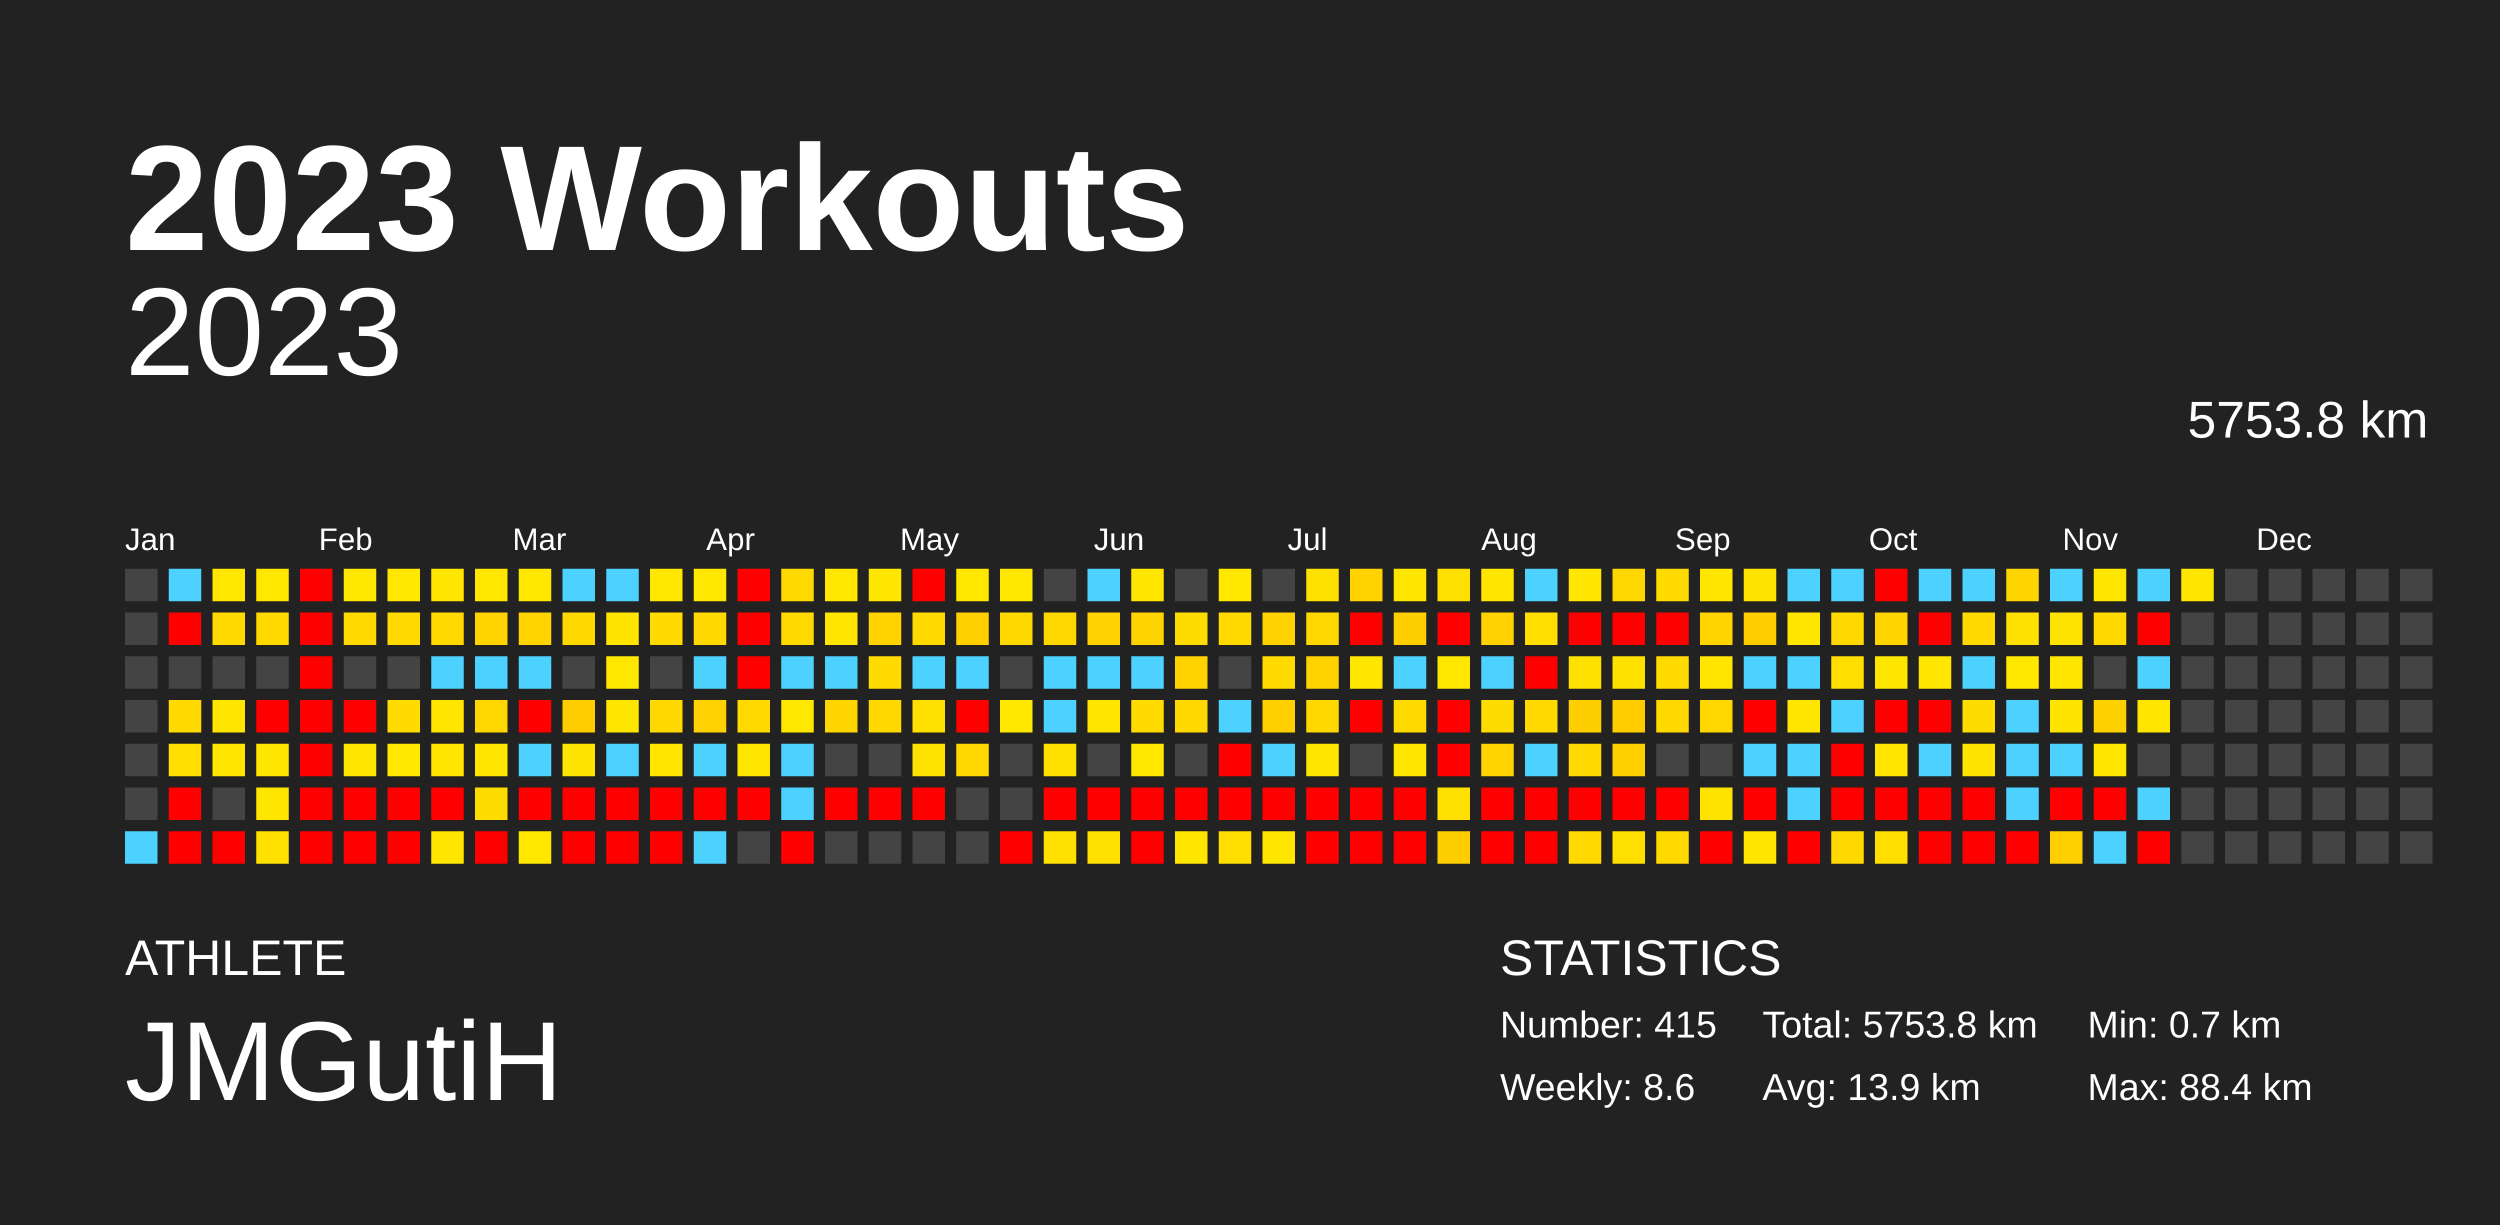
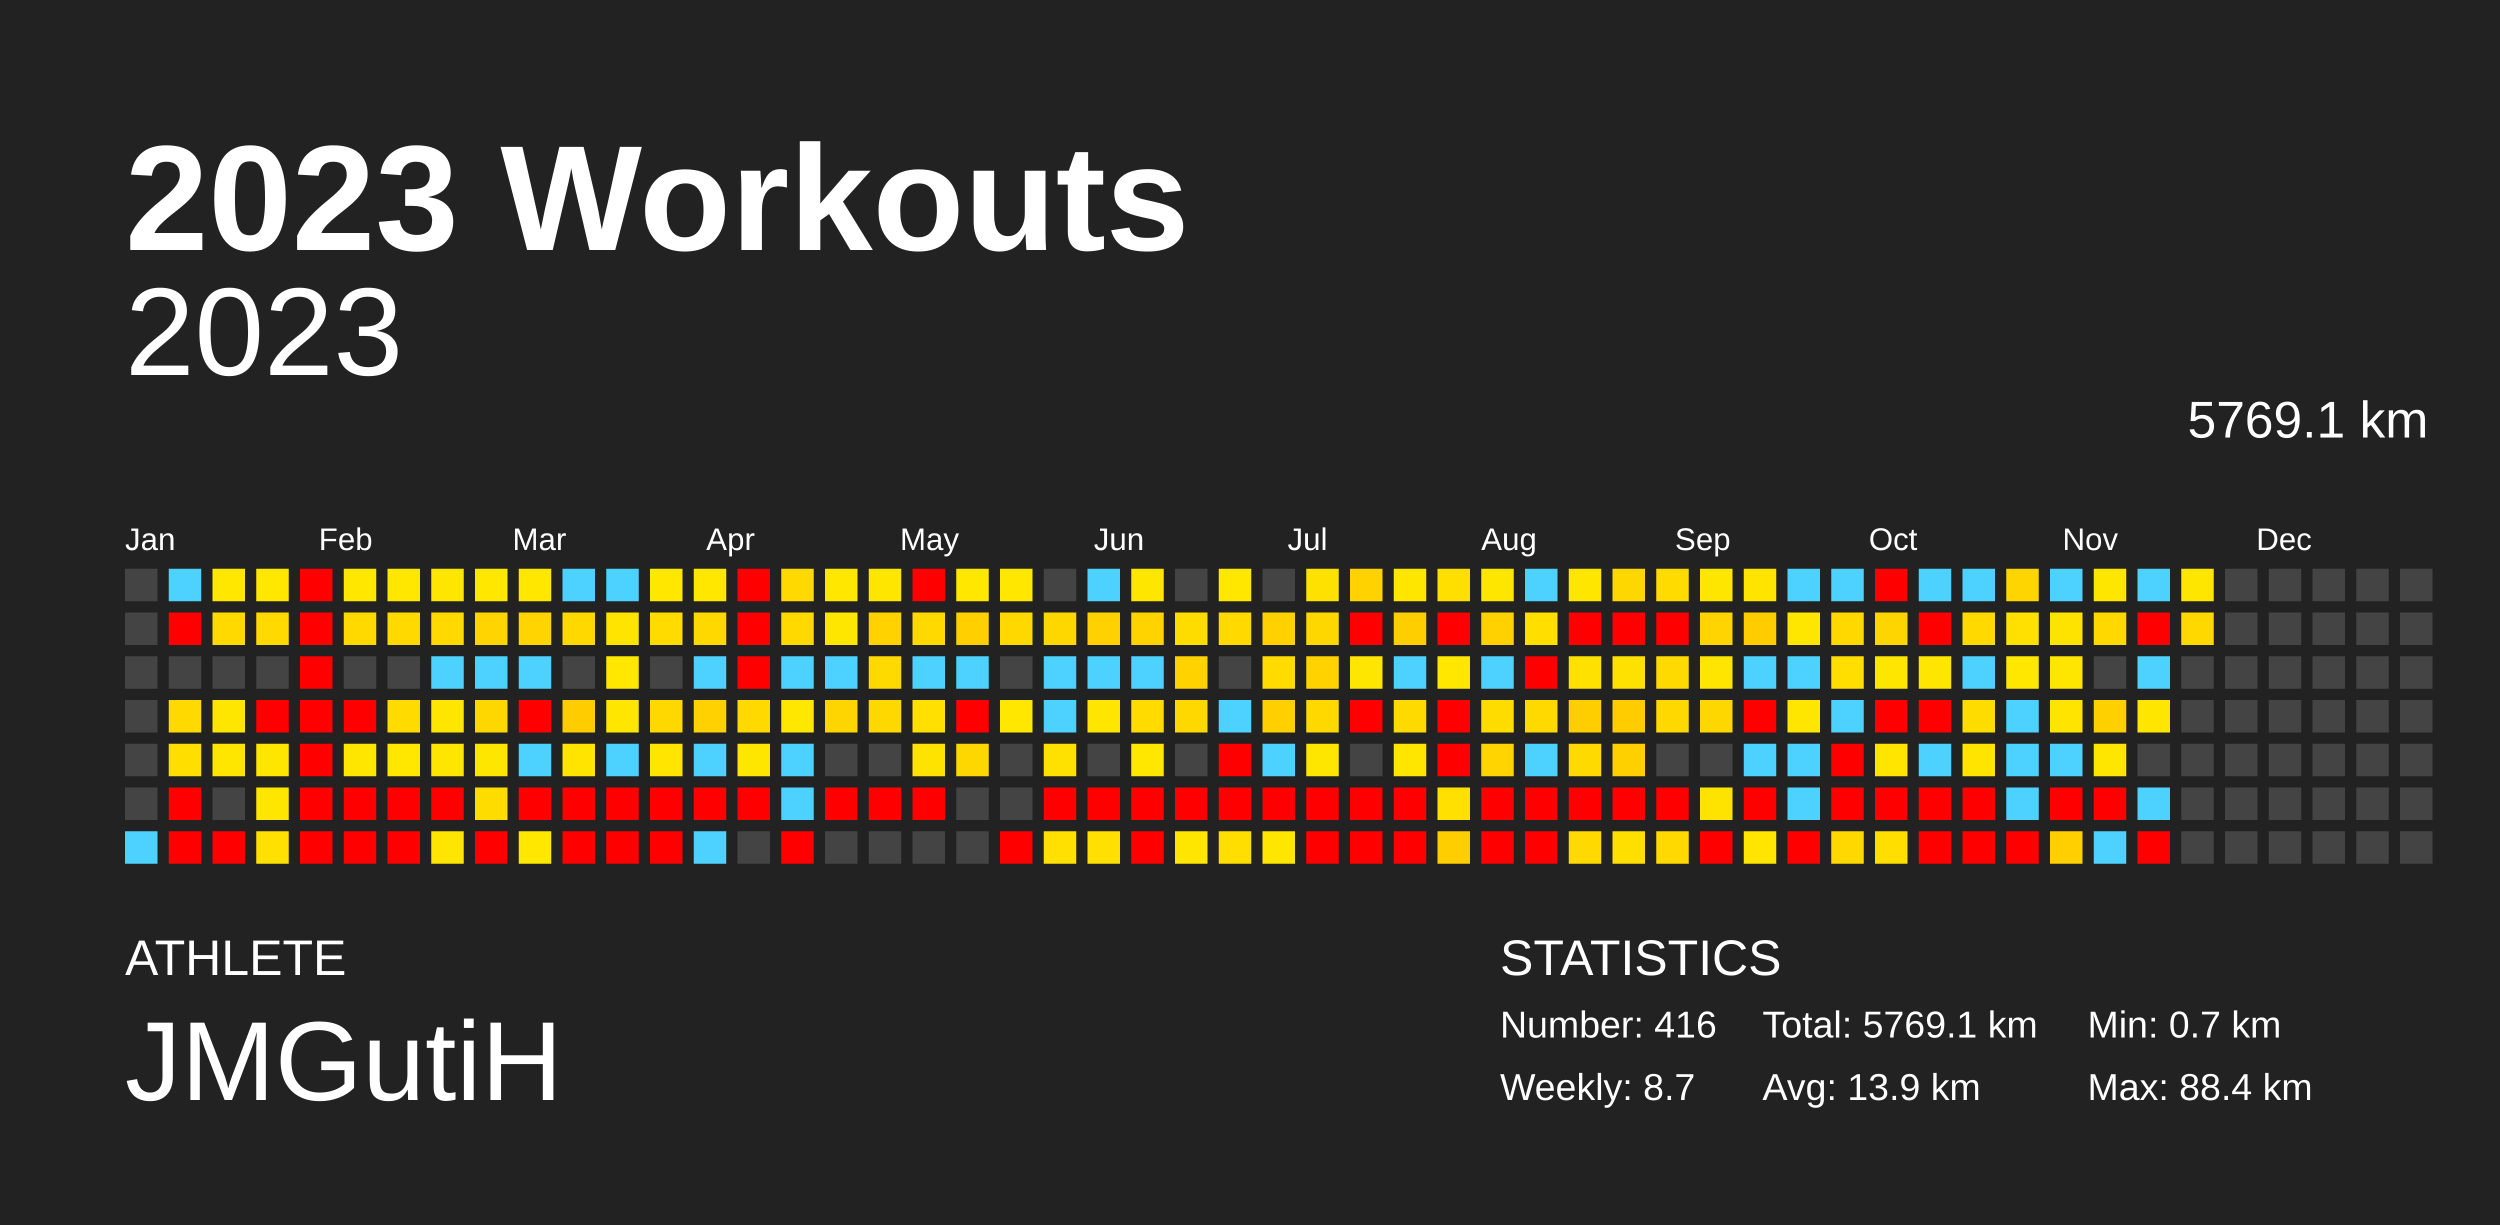
<svg xmlns="http://www.w3.org/2000/svg" baseProfile="full" height="98mm" version="1.1" viewBox="0,0,200,98" width="200mm">
  <defs />
  <rect fill="#222222" height="98" width="200" x="0" y="0" />
  <text fill="#FFFFFF" style="font-size:12px; font-family:Arial; font-weight:bold;" x="10" y="20">2023 Workouts</text>
  <text fill="#FFFFFF" style="font-size:4px; font-family:Arial" x="10" y="78">ATHLETE</text>
  <text fill="#FFFFFF" style="font-size:9px; font-family:Arial" x="10" y="88">JMGutiH</text>
  <text fill="#FFFFFF" style="font-size:4px; font-family:Arial" x="120" y="78">STATISTICS</text>
-   <text fill="#FFFFFF" style="font-size:3px; font-family:Arial" x="120" y="83">Number: 415</text>
-   <text fill="#FFFFFF" style="font-size:3px; font-family:Arial" x="120" y="88">Weekly: 8.6</text>
-   <text fill="#FFFFFF" style="font-size:3px; font-family:Arial" x="141" y="83">Total: 5753.8 km</text>
+   <text fill="#FFFFFF" style="font-size:3px; font-family:Arial" x="120" y="83">Number: 416</text>
+   <text fill="#FFFFFF" style="font-size:3px; font-family:Arial" x="120" y="88">Weekly: 8.7</text>
+   <text fill="#FFFFFF" style="font-size:3px; font-family:Arial" x="141" y="83">Total: 5769.1 km</text>
  <text fill="#FFFFFF" style="font-size:3px; font-family:Arial" x="141" y="88">Avg: 13.9 km</text>
  <text fill="#FFFFFF" style="font-size:3px; font-family:Arial" x="167" y="83">Min: 0.7 km</text>
  <text fill="#FFFFFF" style="font-size:3px; font-family:Arial" x="167" y="88">Max: 88.4 km</text>
  <text alignment-baseline="hanging" fill="#FFFFFF" style="font-size:10.0px; font-family:Arial;" x="10" y="30">2023</text>
-   <text alignment-baseline="hanging" fill="#FFFFFF" style="font-size:4.125px; font-family:Arial;" x="175" y="35">5753.8 km</text>
+   <text alignment-baseline="hanging" fill="#FFFFFF" style="font-size:4.125px; font-family:Arial;" x="175" y="35">5769.1 km</text>
  <text fill="#FFFFFF" style="font-size:2.5px; font-family:Arial" x="10.0" y="44">Jan</text>
  <text fill="#FFFFFF" style="font-size:2.5px; font-family:Arial" x="25.5" y="44">Feb</text>
  <text fill="#FFFFFF" style="font-size:2.5px; font-family:Arial" x="41.0" y="44">Mar</text>
  <text fill="#FFFFFF" style="font-size:2.5px; font-family:Arial" x="56.5" y="44">Apr</text>
  <text fill="#FFFFFF" style="font-size:2.5px; font-family:Arial" x="72.0" y="44">May</text>
  <text fill="#FFFFFF" style="font-size:2.5px; font-family:Arial" x="87.5" y="44">Jun</text>
  <text fill="#FFFFFF" style="font-size:2.5px; font-family:Arial" x="103.0" y="44">Jul</text>
  <text fill="#FFFFFF" style="font-size:2.5px; font-family:Arial" x="118.5" y="44">Aug</text>
  <text fill="#FFFFFF" style="font-size:2.5px; font-family:Arial" x="134.0" y="44">Sep</text>
  <text fill="#FFFFFF" style="font-size:2.5px; font-family:Arial" x="149.5" y="44">Oct</text>
  <text fill="#FFFFFF" style="font-size:2.5px; font-family:Arial" x="165.0" y="44">Nov</text>
  <text fill="#FFFFFF" style="font-size:2.5px; font-family:Arial" x="180.5" y="44">Dec</text>
  <rect fill="#444444" height="2.6" width="2.6" x="10.0" y="45.5" />
  <rect fill="#444444" height="2.6" width="2.6" x="10.0" y="49.0" />
  <rect fill="#444444" height="2.6" width="2.6" x="10.0" y="52.5" />
  <rect fill="#444444" height="2.6" width="2.6" x="10.0" y="56.0" />
  <rect fill="#444444" height="2.6" width="2.6" x="10.0" y="59.5" />
  <rect fill="#444444" height="2.6" width="2.6" x="10.0" y="63.0" />
  <rect fill="#4dd2ff" height="2.6" width="2.6" x="10.0" y="66.5" />
  <rect fill="#4dd2ff" height="2.6" width="2.6" x="13.5" y="45.5" />
  <rect fill="red" height="2.6" width="2.6" x="13.5" y="49.0" />
  <rect fill="#444444" height="2.6" width="2.6" x="13.5" y="52.5" />
  <rect fill="#ffd900" height="2.6" width="2.6" x="13.5" y="56.0" />
  <rect fill="#ffde00" height="2.6" width="2.6" x="13.5" y="59.5" />
  <rect fill="red" height="2.6" width="2.6" x="13.5" y="63.0" />
  <rect fill="red" height="2.6" width="2.6" x="13.5" y="66.5" />
  <rect fill="#ffe700" height="2.6" width="2.6" x="17.0" y="45.5" />
  <rect fill="#ffd900" height="2.6" width="2.6" x="17.0" y="49.0" />
  <rect fill="#444444" height="2.6" width="2.6" x="17.0" y="52.5" />
  <rect fill="#ffe600" height="2.6" width="2.6" x="17.0" y="56.0" />
  <rect fill="#ffe600" height="2.6" width="2.6" x="17.0" y="59.5" />
  <rect fill="#444444" height="2.6" width="2.6" x="17.0" y="63.0" />
  <rect fill="red" height="2.6" width="2.6" x="17.0" y="66.5" />
  <rect fill="#ffe700" height="2.6" width="2.6" x="20.5" y="45.5" />
  <rect fill="#ffd900" height="2.6" width="2.6" x="20.5" y="49.0" />
  <rect fill="#444444" height="2.6" width="2.6" x="20.5" y="52.5" />
  <rect fill="red" height="2.6" width="2.6" x="20.5" y="56.0" />
  <rect fill="#ffe600" height="2.6" width="2.6" x="20.5" y="59.5" />
  <rect fill="#ffe600" height="2.6" width="2.6" x="20.5" y="63.0" />
  <rect fill="#ffe000" height="2.6" width="2.6" x="20.5" y="66.5" />
  <rect fill="red" height="2.6" width="2.6" x="24.0" y="45.5" />
  <rect fill="red" height="2.6" width="2.6" x="24.0" y="49.0" />
  <rect fill="red" height="2.6" width="2.6" x="24.0" y="52.5" />
  <rect fill="red" height="2.6" width="2.6" x="24.0" y="56.0" />
  <rect fill="red" height="2.6" width="2.6" x="24.0" y="59.5" />
  <rect fill="red" height="2.6" width="2.6" x="24.0" y="63.0" />
  <rect fill="red" height="2.6" width="2.6" x="24.0" y="66.5" />
  <rect fill="#ffe700" height="2.6" width="2.6" x="27.5" y="45.5" />
  <rect fill="#ffd900" height="2.6" width="2.6" x="27.5" y="49.0" />
  <rect fill="#444444" height="2.6" width="2.6" x="27.5" y="52.5" />
  <rect fill="red" height="2.6" width="2.6" x="27.5" y="56.0" />
  <rect fill="#ffe600" height="2.6" width="2.6" x="27.5" y="59.5" />
  <rect fill="red" height="2.6" width="2.6" x="27.5" y="63.0" />
  <rect fill="red" height="2.6" width="2.6" x="27.5" y="66.5" />
  <rect fill="#ffe700" height="2.6" width="2.6" x="31.0" y="45.5" />
  <rect fill="#ffd900" height="2.6" width="2.6" x="31.0" y="49.0" />
  <rect fill="#444444" height="2.6" width="2.6" x="31.0" y="52.5" />
  <rect fill="#ffdb00" height="2.6" width="2.6" x="31.0" y="56.0" />
  <rect fill="#ffe700" height="2.6" width="2.6" x="31.0" y="59.5" />
  <rect fill="red" height="2.6" width="2.6" x="31.0" y="63.0" />
  <rect fill="red" height="2.6" width="2.6" x="31.0" y="66.5" />
  <rect fill="#ffe600" height="2.6" width="2.6" x="34.5" y="45.5" />
  <rect fill="#ffd900" height="2.6" width="2.6" x="34.5" y="49.0" />
  <rect fill="#4dd2ff" height="2.6" width="2.6" x="34.5" y="52.5" />
  <rect fill="#ffe600" height="2.6" width="2.6" x="34.5" y="56.0" />
  <rect fill="#ffe600" height="2.6" width="2.6" x="34.5" y="59.5" />
  <rect fill="red" height="2.6" width="2.6" x="34.5" y="63.0" />
  <rect fill="#ffe500" height="2.6" width="2.6" x="34.5" y="66.5" />
  <rect fill="#ffe700" height="2.6" width="2.6" x="38.0" y="45.5" />
  <rect fill="#ffd400" height="2.6" width="2.6" x="38.0" y="49.0" />
  <rect fill="#4dd2ff" height="2.6" width="2.6" x="38.0" y="52.5" />
  <rect fill="#ffd700" height="2.6" width="2.6" x="38.0" y="56.0" />
  <rect fill="#ffe600" height="2.6" width="2.6" x="38.0" y="59.5" />
  <rect fill="#ffdc00" height="2.6" width="2.6" x="38.0" y="63.0" />
  <rect fill="red" height="2.6" width="2.6" x="38.0" y="66.5" />
  <rect fill="#ffe700" height="2.6" width="2.6" x="41.5" y="45.5" />
  <rect fill="#ffd400" height="2.6" width="2.6" x="41.5" y="49.0" />
  <rect fill="#4dd2ff" height="2.6" width="2.6" x="41.5" y="52.5" />
  <rect fill="red" height="2.6" width="2.6" x="41.5" y="56.0" />
  <rect fill="#4dd2ff" height="2.6" width="2.6" x="41.5" y="59.5" />
  <rect fill="red" height="2.6" width="2.6" x="41.5" y="63.0" />
  <rect fill="#ffe700" height="2.6" width="2.6" x="41.5" y="66.5" />
  <rect fill="#4dd2ff" height="2.6" width="2.6" x="45.0" y="45.5" />
  <rect fill="#ffd800" height="2.6" width="2.6" x="45.0" y="49.0" />
  <rect fill="#444444" height="2.6" width="2.6" x="45.0" y="52.5" />
  <rect fill="#ffcc00" height="2.6" width="2.6" x="45.0" y="56.0" />
  <rect fill="#ffe400" height="2.6" width="2.6" x="45.0" y="59.5" />
  <rect fill="red" height="2.6" width="2.6" x="45.0" y="63.0" />
  <rect fill="red" height="2.6" width="2.6" x="45.0" y="66.5" />
  <rect fill="#4dd2ff" height="2.6" width="2.6" x="48.5" y="45.5" />
  <rect fill="#ffe400" height="2.6" width="2.6" x="48.5" y="49.0" />
  <rect fill="#ffe700" height="2.6" width="2.6" x="48.5" y="52.5" />
  <rect fill="#ffe600" height="2.6" width="2.6" x="48.5" y="56.0" />
  <rect fill="#4dd2ff" height="2.6" width="2.6" x="48.5" y="59.5" />
  <rect fill="red" height="2.6" width="2.6" x="48.5" y="63.0" />
  <rect fill="red" height="2.6" width="2.6" x="48.5" y="66.5" />
  <rect fill="#ffe700" height="2.6" width="2.6" x="52.0" y="45.5" />
  <rect fill="#ffdb00" height="2.6" width="2.6" x="52.0" y="49.0" />
  <rect fill="#444444" height="2.6" width="2.6" x="52.0" y="52.5" />
  <rect fill="#ffd800" height="2.6" width="2.6" x="52.0" y="56.0" />
  <rect fill="#ffe500" height="2.6" width="2.6" x="52.0" y="59.5" />
  <rect fill="red" height="2.6" width="2.6" x="52.0" y="63.0" />
  <rect fill="red" height="2.6" width="2.6" x="52.0" y="66.5" />
  <rect fill="#ffe700" height="2.6" width="2.6" x="55.5" y="45.5" />
  <rect fill="#ffd800" height="2.6" width="2.6" x="55.5" y="49.0" />
  <rect fill="#4dd2ff" height="2.6" width="2.6" x="55.5" y="52.5" />
  <rect fill="#ffd100" height="2.6" width="2.6" x="55.5" y="56.0" />
  <rect fill="#4dd2ff" height="2.6" width="2.6" x="55.5" y="59.5" />
  <rect fill="red" height="2.6" width="2.6" x="55.5" y="63.0" />
  <rect fill="#4dd2ff" height="2.6" width="2.6" x="55.5" y="66.5" />
  <rect fill="red" height="2.6" width="2.6" x="59.0" y="45.5" />
  <rect fill="red" height="2.6" width="2.6" x="59.0" y="49.0" />
  <rect fill="red" height="2.6" width="2.6" x="59.0" y="52.5" />
  <rect fill="#ffd900" height="2.6" width="2.6" x="59.0" y="56.0" />
  <rect fill="#ffe600" height="2.6" width="2.6" x="59.0" y="59.5" />
  <rect fill="red" height="2.6" width="2.6" x="59.0" y="63.0" />
  <rect fill="#444444" height="2.6" width="2.6" x="59.0" y="66.5" />
  <rect fill="#ffd900" height="2.6" width="2.6" x="62.5" y="45.5" />
  <rect fill="#ffd900" height="2.6" width="2.6" x="62.5" y="49.0" />
  <rect fill="#4dd2ff" height="2.6" width="2.6" x="62.5" y="52.5" />
  <rect fill="#ffe700" height="2.6" width="2.6" x="62.5" y="56.0" />
  <rect fill="#4dd2ff" height="2.6" width="2.6" x="62.5" y="59.5" />
  <rect fill="#4dd2ff" height="2.6" width="2.6" x="62.5" y="63.0" />
  <rect fill="red" height="2.6" width="2.6" x="62.5" y="66.5" />
  <rect fill="#ffe700" height="2.6" width="2.6" x="66.0" y="45.5" />
  <rect fill="#ffe600" height="2.6" width="2.6" x="66.0" y="49.0" />
  <rect fill="#4dd2ff" height="2.6" width="2.6" x="66.0" y="52.5" />
  <rect fill="#ffd500" height="2.6" width="2.6" x="66.0" y="56.0" />
  <rect fill="#444444" height="2.6" width="2.6" x="66.0" y="59.5" />
  <rect fill="red" height="2.6" width="2.6" x="66.0" y="63.0" />
  <rect fill="#444444" height="2.6" width="2.6" x="66.0" y="66.5" />
  <rect fill="#ffe600" height="2.6" width="2.6" x="69.5" y="45.5" />
  <rect fill="#ffd200" height="2.6" width="2.6" x="69.5" y="49.0" />
  <rect fill="#ffda00" height="2.6" width="2.6" x="69.5" y="52.5" />
  <rect fill="#ffd800" height="2.6" width="2.6" x="69.5" y="56.0" />
  <rect fill="#444444" height="2.6" width="2.6" x="69.5" y="59.5" />
  <rect fill="red" height="2.6" width="2.6" x="69.5" y="63.0" />
  <rect fill="#444444" height="2.6" width="2.6" x="69.5" y="66.5" />
  <rect fill="red" height="2.6" width="2.6" x="73.0" y="45.5" />
  <rect fill="#ffd900" height="2.6" width="2.6" x="73.0" y="49.0" />
  <rect fill="#4dd2ff" height="2.6" width="2.6" x="73.0" y="52.5" />
  <rect fill="#ffe000" height="2.6" width="2.6" x="73.0" y="56.0" />
  <rect fill="#ffe300" height="2.6" width="2.6" x="73.0" y="59.5" />
  <rect fill="red" height="2.6" width="2.6" x="73.0" y="63.0" />
  <rect fill="#444444" height="2.6" width="2.6" x="73.0" y="66.5" />
  <rect fill="#ffe700" height="2.6" width="2.6" x="76.5" y="45.5" />
  <rect fill="#ffcf00" height="2.6" width="2.6" x="76.5" y="49.0" />
  <rect fill="#4dd2ff" height="2.6" width="2.6" x="76.5" y="52.5" />
  <rect fill="red" height="2.6" width="2.6" x="76.5" y="56.0" />
  <rect fill="#ffd700" height="2.6" width="2.6" x="76.5" y="59.5" />
  <rect fill="#444444" height="2.6" width="2.6" x="76.5" y="63.0" />
  <rect fill="#444444" height="2.6" width="2.6" x="76.5" y="66.5" />
  <rect fill="#ffe700" height="2.6" width="2.6" x="80.0" y="45.5" />
  <rect fill="#ffd800" height="2.6" width="2.6" x="80.0" y="49.0" />
  <rect fill="#444444" height="2.6" width="2.6" x="80.0" y="52.5" />
  <rect fill="#ffe700" height="2.6" width="2.6" x="80.0" y="56.0" />
  <rect fill="#444444" height="2.6" width="2.6" x="80.0" y="59.5" />
  <rect fill="#444444" height="2.6" width="2.6" x="80.0" y="63.0" />
  <rect fill="red" height="2.6" width="2.6" x="80.0" y="66.5" />
  <rect fill="#444444" height="2.6" width="2.6" x="83.5" y="45.5" />
  <rect fill="#ffd700" height="2.6" width="2.6" x="83.5" y="49.0" />
  <rect fill="#4dd2ff" height="2.6" width="2.6" x="83.5" y="52.5" />
  <rect fill="#4dd2ff" height="2.6" width="2.6" x="83.5" y="56.0" />
  <rect fill="#ffe100" height="2.6" width="2.6" x="83.5" y="59.5" />
  <rect fill="red" height="2.6" width="2.6" x="83.5" y="63.0" />
  <rect fill="#ffe000" height="2.6" width="2.6" x="83.5" y="66.5" />
  <rect fill="#4dd2ff" height="2.6" width="2.6" x="87.0" y="45.5" />
  <rect fill="#ffd100" height="2.6" width="2.6" x="87.0" y="49.0" />
  <rect fill="#4dd2ff" height="2.6" width="2.6" x="87.0" y="52.5" />
  <rect fill="#ffe600" height="2.6" width="2.6" x="87.0" y="56.0" />
  <rect fill="#444444" height="2.6" width="2.6" x="87.0" y="59.5" />
  <rect fill="red" height="2.6" width="2.6" x="87.0" y="63.0" />
  <rect fill="#ffe000" height="2.6" width="2.6" x="87.0" y="66.5" />
  <rect fill="#ffe600" height="2.6" width="2.6" x="90.5" y="45.5" />
  <rect fill="#ffd300" height="2.6" width="2.6" x="90.5" y="49.0" />
  <rect fill="#4dd2ff" height="2.6" width="2.6" x="90.5" y="52.5" />
  <rect fill="#ffdb00" height="2.6" width="2.6" x="90.5" y="56.0" />
  <rect fill="#ffe700" height="2.6" width="2.6" x="90.5" y="59.5" />
  <rect fill="red" height="2.6" width="2.6" x="90.5" y="63.0" />
  <rect fill="red" height="2.6" width="2.6" x="90.5" y="66.5" />
  <rect fill="#444444" height="2.6" width="2.6" x="94.0" y="45.5" />
  <rect fill="#ffdc00" height="2.6" width="2.6" x="94.0" y="49.0" />
  <rect fill="#ffd200" height="2.6" width="2.6" x="94.0" y="52.5" />
  <rect fill="#ffd800" height="2.6" width="2.6" x="94.0" y="56.0" />
  <rect fill="#444444" height="2.6" width="2.6" x="94.0" y="59.5" />
  <rect fill="red" height="2.6" width="2.6" x="94.0" y="63.0" />
  <rect fill="#ffe600" height="2.6" width="2.6" x="94.0" y="66.5" />
  <rect fill="#ffe700" height="2.6" width="2.6" x="97.5" y="45.5" />
  <rect fill="#ffd900" height="2.6" width="2.6" x="97.5" y="49.0" />
  <rect fill="#444444" height="2.6" width="2.6" x="97.5" y="52.5" />
  <rect fill="#4dd2ff" height="2.6" width="2.6" x="97.5" y="56.0" />
  <rect fill="red" height="2.6" width="2.6" x="97.5" y="59.5" />
  <rect fill="red" height="2.6" width="2.6" x="97.5" y="63.0" />
  <rect fill="#ffde00" height="2.6" width="2.6" x="97.5" y="66.5" />
  <rect fill="#444444" height="2.6" width="2.6" x="101.0" y="45.5" />
  <rect fill="#ffd100" height="2.6" width="2.6" x="101.0" y="49.0" />
  <rect fill="#ffdb00" height="2.6" width="2.6" x="101.0" y="52.5" />
  <rect fill="#ffcf00" height="2.6" width="2.6" x="101.0" y="56.0" />
  <rect fill="#4dd2ff" height="2.6" width="2.6" x="101.0" y="59.5" />
  <rect fill="red" height="2.6" width="2.6" x="101.0" y="63.0" />
  <rect fill="#ffe600" height="2.6" width="2.6" x="101.0" y="66.5" />
  <rect fill="#ffe100" height="2.6" width="2.6" x="104.5" y="45.5" />
  <rect fill="#ffd700" height="2.6" width="2.6" x="104.5" y="49.0" />
  <rect fill="#ffd200" height="2.6" width="2.6" x="104.5" y="52.5" />
  <rect fill="#ffd800" height="2.6" width="2.6" x="104.5" y="56.0" />
  <rect fill="#ffe600" height="2.6" width="2.6" x="104.5" y="59.5" />
  <rect fill="red" height="2.6" width="2.6" x="104.5" y="63.0" />
  <rect fill="red" height="2.6" width="2.6" x="104.5" y="66.5" />
  <rect fill="#ffd200" height="2.6" width="2.6" x="108.0" y="45.5" />
  <rect fill="red" height="2.6" width="2.6" x="108.0" y="49.0" />
  <rect fill="#ffe600" height="2.6" width="2.6" x="108.0" y="52.5" />
  <rect fill="red" height="2.6" width="2.6" x="108.0" y="56.0" />
  <rect fill="#444444" height="2.6" width="2.6" x="108.0" y="59.5" />
  <rect fill="red" height="2.6" width="2.6" x="108.0" y="63.0" />
  <rect fill="red" height="2.6" width="2.6" x="108.0" y="66.5" />
  <rect fill="#ffe600" height="2.6" width="2.6" x="111.5" y="45.5" />
  <rect fill="#ffce00" height="2.6" width="2.6" x="111.5" y="49.0" />
  <rect fill="#4dd2ff" height="2.6" width="2.6" x="111.5" y="52.5" />
  <rect fill="#ffda00" height="2.6" width="2.6" x="111.5" y="56.0" />
  <rect fill="#ffe600" height="2.6" width="2.6" x="111.5" y="59.5" />
  <rect fill="red" height="2.6" width="2.6" x="111.5" y="63.0" />
  <rect fill="red" height="2.6" width="2.6" x="111.5" y="66.5" />
  <rect fill="#ffdf00" height="2.6" width="2.6" x="115.0" y="45.5" />
  <rect fill="red" height="2.6" width="2.6" x="115.0" y="49.0" />
  <rect fill="#ffe700" height="2.6" width="2.6" x="115.0" y="52.5" />
  <rect fill="red" height="2.6" width="2.6" x="115.0" y="56.0" />
  <rect fill="red" height="2.6" width="2.6" x="115.0" y="59.5" />
  <rect fill="#ffe000" height="2.6" width="2.6" x="115.0" y="63.0" />
  <rect fill="#ffce00" height="2.6" width="2.6" x="115.0" y="66.5" />
  <rect fill="#ffe600" height="2.6" width="2.6" x="118.5" y="45.5" />
  <rect fill="#ffd100" height="2.6" width="2.6" x="118.5" y="49.0" />
  <rect fill="#4dd2ff" height="2.6" width="2.6" x="118.5" y="52.5" />
  <rect fill="#ffdc00" height="2.6" width="2.6" x="118.5" y="56.0" />
  <rect fill="#ffd400" height="2.6" width="2.6" x="118.5" y="59.5" />
  <rect fill="red" height="2.6" width="2.6" x="118.5" y="63.0" />
  <rect fill="red" height="2.6" width="2.6" x="118.5" y="66.5" />
  <rect fill="#4dd2ff" height="2.6" width="2.6" x="122.0" y="45.5" />
  <rect fill="#ffde00" height="2.6" width="2.6" x="122.0" y="49.0" />
  <rect fill="red" height="2.6" width="2.6" x="122.0" y="52.5" />
  <rect fill="#ffd900" height="2.6" width="2.6" x="122.0" y="56.0" />
  <rect fill="#4dd2ff" height="2.6" width="2.6" x="122.0" y="59.5" />
  <rect fill="red" height="2.6" width="2.6" x="122.0" y="63.0" />
  <rect fill="red" height="2.6" width="2.6" x="122.0" y="66.5" />
  <rect fill="#ffe600" height="2.6" width="2.6" x="125.5" y="45.5" />
  <rect fill="red" height="2.6" width="2.6" x="125.5" y="49.0" />
  <rect fill="#ffe100" height="2.6" width="2.6" x="125.5" y="52.5" />
  <rect fill="#ffce00" height="2.6" width="2.6" x="125.5" y="56.0" />
  <rect fill="#ffda00" height="2.6" width="2.6" x="125.5" y="59.5" />
  <rect fill="red" height="2.6" width="2.6" x="125.5" y="63.0" />
  <rect fill="#ffd900" height="2.6" width="2.6" x="125.5" y="66.5" />
  <rect fill="#ffd700" height="2.6" width="2.6" x="129.0" y="45.5" />
  <rect fill="red" height="2.6" width="2.6" x="129.0" y="49.0" />
  <rect fill="#ffe100" height="2.6" width="2.6" x="129.0" y="52.5" />
  <rect fill="#ffcc00" height="2.6" width="2.6" x="129.0" y="56.0" />
  <rect fill="#ffd000" height="2.6" width="2.6" x="129.0" y="59.5" />
  <rect fill="red" height="2.6" width="2.6" x="129.0" y="63.0" />
  <rect fill="#ffdf00" height="2.6" width="2.6" x="129.0" y="66.5" />
  <rect fill="#ffdb00" height="2.6" width="2.6" x="132.5" y="45.5" />
  <rect fill="red" height="2.6" width="2.6" x="132.5" y="49.0" />
  <rect fill="#ffda00" height="2.6" width="2.6" x="132.5" y="52.5" />
  <rect fill="#ffd800" height="2.6" width="2.6" x="132.5" y="56.0" />
  <rect fill="#444444" height="2.6" width="2.6" x="132.5" y="59.5" />
  <rect fill="red" height="2.6" width="2.6" x="132.5" y="63.0" />
  <rect fill="#ffd900" height="2.6" width="2.6" x="132.5" y="66.5" />
  <rect fill="#ffe600" height="2.6" width="2.6" x="136.0" y="45.5" />
  <rect fill="#ffd400" height="2.6" width="2.6" x="136.0" y="49.0" />
  <rect fill="#ffe500" height="2.6" width="2.6" x="136.0" y="52.5" />
  <rect fill="#ffd700" height="2.6" width="2.6" x="136.0" y="56.0" />
  <rect fill="#444444" height="2.6" width="2.6" x="136.0" y="59.5" />
  <rect fill="#ffe300" height="2.6" width="2.6" x="136.0" y="63.0" />
  <rect fill="red" height="2.6" width="2.6" x="136.0" y="66.5" />
  <rect fill="#ffe400" height="2.6" width="2.6" x="139.5" y="45.5" />
  <rect fill="#ffcc00" height="2.6" width="2.6" x="139.5" y="49.0" />
  <rect fill="#4dd2ff" height="2.6" width="2.6" x="139.5" y="52.5" />
  <rect fill="red" height="2.6" width="2.6" x="139.5" y="56.0" />
  <rect fill="#4dd2ff" height="2.6" width="2.6" x="139.5" y="59.5" />
  <rect fill="red" height="2.6" width="2.6" x="139.5" y="63.0" />
  <rect fill="#ffe500" height="2.6" width="2.6" x="139.5" y="66.5" />
  <rect fill="#4dd2ff" height="2.6" width="2.6" x="143.0" y="45.5" />
  <rect fill="#ffe600" height="2.6" width="2.6" x="143.0" y="49.0" />
  <rect fill="#4dd2ff" height="2.6" width="2.6" x="143.0" y="52.5" />
  <rect fill="#ffe600" height="2.6" width="2.6" x="143.0" y="56.0" />
  <rect fill="#4dd2ff" height="2.6" width="2.6" x="143.0" y="59.5" />
  <rect fill="#4dd2ff" height="2.6" width="2.6" x="143.0" y="63.0" />
  <rect fill="red" height="2.6" width="2.6" x="143.0" y="66.5" />
  <rect fill="#4dd2ff" height="2.6" width="2.6" x="146.5" y="45.5" />
  <rect fill="#ffd800" height="2.6" width="2.6" x="146.5" y="49.0" />
  <rect fill="#ffde00" height="2.6" width="2.6" x="146.5" y="52.5" />
  <rect fill="#4dd2ff" height="2.6" width="2.6" x="146.5" y="56.0" />
  <rect fill="red" height="2.6" width="2.6" x="146.5" y="59.5" />
  <rect fill="red" height="2.6" width="2.6" x="146.5" y="63.0" />
  <rect fill="#ffd800" height="2.6" width="2.6" x="146.5" y="66.5" />
  <rect fill="red" height="2.6" width="2.6" x="150.0" y="45.5" />
  <rect fill="#ffd500" height="2.6" width="2.6" x="150.0" y="49.0" />
  <rect fill="#ffe600" height="2.6" width="2.6" x="150.0" y="52.5" />
  <rect fill="red" height="2.6" width="2.6" x="150.0" y="56.0" />
  <rect fill="#ffe500" height="2.6" width="2.6" x="150.0" y="59.5" />
  <rect fill="red" height="2.6" width="2.6" x="150.0" y="63.0" />
  <rect fill="#ffde00" height="2.6" width="2.6" x="150.0" y="66.5" />
  <rect fill="#4dd2ff" height="2.6" width="2.6" x="153.5" y="45.5" />
  <rect fill="red" height="2.6" width="2.6" x="153.5" y="49.0" />
  <rect fill="#ffe600" height="2.6" width="2.6" x="153.5" y="52.5" />
  <rect fill="red" height="2.6" width="2.6" x="153.5" y="56.0" />
  <rect fill="#4dd2ff" height="2.6" width="2.6" x="153.5" y="59.5" />
  <rect fill="red" height="2.6" width="2.6" x="153.5" y="63.0" />
  <rect fill="red" height="2.6" width="2.6" x="153.5" y="66.5" />
  <rect fill="#4dd2ff" height="2.6" width="2.6" x="157.0" y="45.5" />
  <rect fill="#ffd900" height="2.6" width="2.6" x="157.0" y="49.0" />
  <rect fill="#4dd2ff" height="2.6" width="2.6" x="157.0" y="52.5" />
  <rect fill="#ffdc00" height="2.6" width="2.6" x="157.0" y="56.0" />
  <rect fill="#ffe400" height="2.6" width="2.6" x="157.0" y="59.5" />
  <rect fill="red" height="2.6" width="2.6" x="157.0" y="63.0" />
  <rect fill="red" height="2.6" width="2.6" x="157.0" y="66.5" />
  <rect fill="#ffd500" height="2.6" width="2.6" x="160.5" y="45.5" />
  <rect fill="#ffe000" height="2.6" width="2.6" x="160.5" y="49.0" />
  <rect fill="#ffe700" height="2.6" width="2.6" x="160.5" y="52.5" />
  <rect fill="#4dd2ff" height="2.6" width="2.6" x="160.5" y="56.0" />
  <rect fill="#4dd2ff" height="2.6" width="2.6" x="160.5" y="59.5" />
  <rect fill="#4dd2ff" height="2.6" width="2.6" x="160.5" y="63.0" />
  <rect fill="red" height="2.6" width="2.6" x="160.5" y="66.5" />
  <rect fill="#4dd2ff" height="2.6" width="2.6" x="164.0" y="45.5" />
  <rect fill="#ffe300" height="2.6" width="2.6" x="164.0" y="49.0" />
  <rect fill="#ffe600" height="2.6" width="2.6" x="164.0" y="52.5" />
  <rect fill="#ffe400" height="2.6" width="2.6" x="164.0" y="56.0" />
  <rect fill="#4dd2ff" height="2.6" width="2.6" x="164.0" y="59.5" />
  <rect fill="red" height="2.6" width="2.6" x="164.0" y="63.0" />
  <rect fill="#ffcf00" height="2.6" width="2.6" x="164.0" y="66.5" />
  <rect fill="#ffe600" height="2.6" width="2.6" x="167.5" y="45.5" />
  <rect fill="#ffd800" height="2.6" width="2.6" x="167.5" y="49.0" />
  <rect fill="#444444" height="2.6" width="2.6" x="167.5" y="52.5" />
  <rect fill="#ffd000" height="2.6" width="2.6" x="167.5" y="56.0" />
  <rect fill="#ffe600" height="2.6" width="2.6" x="167.5" y="59.5" />
  <rect fill="red" height="2.6" width="2.6" x="167.5" y="63.0" />
  <rect fill="#4dd2ff" height="2.6" width="2.6" x="167.5" y="66.5" />
  <rect fill="#4dd2ff" height="2.6" width="2.6" x="171.0" y="45.5" />
  <rect fill="red" height="2.6" width="2.6" x="171.0" y="49.0" />
  <rect fill="#4dd2ff" height="2.6" width="2.6" x="171.0" y="52.5" />
  <rect fill="#ffe600" height="2.6" width="2.6" x="171.0" y="56.0" />
  <rect fill="#444444" height="2.6" width="2.6" x="171.0" y="59.5" />
  <rect fill="#4dd2ff" height="2.6" width="2.6" x="171.0" y="63.0" />
  <rect fill="red" height="2.6" width="2.6" x="171.0" y="66.5" />
  <rect fill="#ffe600" height="2.6" width="2.6" x="174.5" y="45.5" />
-   <rect fill="#444444" height="2.6" width="2.6" x="174.5" y="49.0" />
+   <rect fill="#ffd800" height="2.6" width="2.6" x="174.5" y="49.0" />
  <rect fill="#444444" height="2.6" width="2.6" x="174.5" y="52.5" />
  <rect fill="#444444" height="2.6" width="2.6" x="174.5" y="56.0" />
  <rect fill="#444444" height="2.6" width="2.6" x="174.5" y="59.5" />
  <rect fill="#444444" height="2.6" width="2.6" x="174.5" y="63.0" />
  <rect fill="#444444" height="2.6" width="2.6" x="174.5" y="66.5" />
  <rect fill="#444444" height="2.6" width="2.6" x="178.0" y="45.5" />
  <rect fill="#444444" height="2.6" width="2.6" x="178.0" y="49.0" />
  <rect fill="#444444" height="2.6" width="2.6" x="178.0" y="52.5" />
  <rect fill="#444444" height="2.6" width="2.6" x="178.0" y="56.0" />
  <rect fill="#444444" height="2.6" width="2.6" x="178.0" y="59.5" />
  <rect fill="#444444" height="2.6" width="2.6" x="178.0" y="63.0" />
  <rect fill="#444444" height="2.6" width="2.6" x="178.0" y="66.5" />
  <rect fill="#444444" height="2.6" width="2.6" x="181.5" y="45.5" />
  <rect fill="#444444" height="2.6" width="2.6" x="181.5" y="49.0" />
  <rect fill="#444444" height="2.6" width="2.6" x="181.5" y="52.5" />
  <rect fill="#444444" height="2.6" width="2.6" x="181.5" y="56.0" />
  <rect fill="#444444" height="2.6" width="2.6" x="181.5" y="59.5" />
  <rect fill="#444444" height="2.6" width="2.6" x="181.5" y="63.0" />
  <rect fill="#444444" height="2.6" width="2.6" x="181.5" y="66.5" />
  <rect fill="#444444" height="2.6" width="2.6" x="185.0" y="45.5" />
  <rect fill="#444444" height="2.6" width="2.6" x="185.0" y="49.0" />
  <rect fill="#444444" height="2.6" width="2.6" x="185.0" y="52.5" />
  <rect fill="#444444" height="2.6" width="2.6" x="185.0" y="56.0" />
  <rect fill="#444444" height="2.6" width="2.6" x="185.0" y="59.5" />
  <rect fill="#444444" height="2.6" width="2.6" x="185.0" y="63.0" />
  <rect fill="#444444" height="2.6" width="2.6" x="185.0" y="66.5" />
  <rect fill="#444444" height="2.6" width="2.6" x="188.5" y="45.5" />
  <rect fill="#444444" height="2.6" width="2.6" x="188.5" y="49.0" />
  <rect fill="#444444" height="2.6" width="2.6" x="188.5" y="52.5" />
  <rect fill="#444444" height="2.6" width="2.6" x="188.5" y="56.0" />
  <rect fill="#444444" height="2.6" width="2.6" x="188.5" y="59.5" />
  <rect fill="#444444" height="2.6" width="2.6" x="188.5" y="63.0" />
  <rect fill="#444444" height="2.6" width="2.6" x="188.5" y="66.5" />
  <rect fill="#444444" height="2.6" width="2.6" x="192.0" y="45.5" />
  <rect fill="#444444" height="2.6" width="2.6" x="192.0" y="49.0" />
  <rect fill="#444444" height="2.6" width="2.6" x="192.0" y="52.5" />
  <rect fill="#444444" height="2.6" width="2.6" x="192.0" y="56.0" />
  <rect fill="#444444" height="2.6" width="2.6" x="192.0" y="59.5" />
  <rect fill="#444444" height="2.6" width="2.6" x="192.0" y="63.0" />
  <rect fill="#444444" height="2.6" width="2.6" x="192.0" y="66.5" />
</svg>
